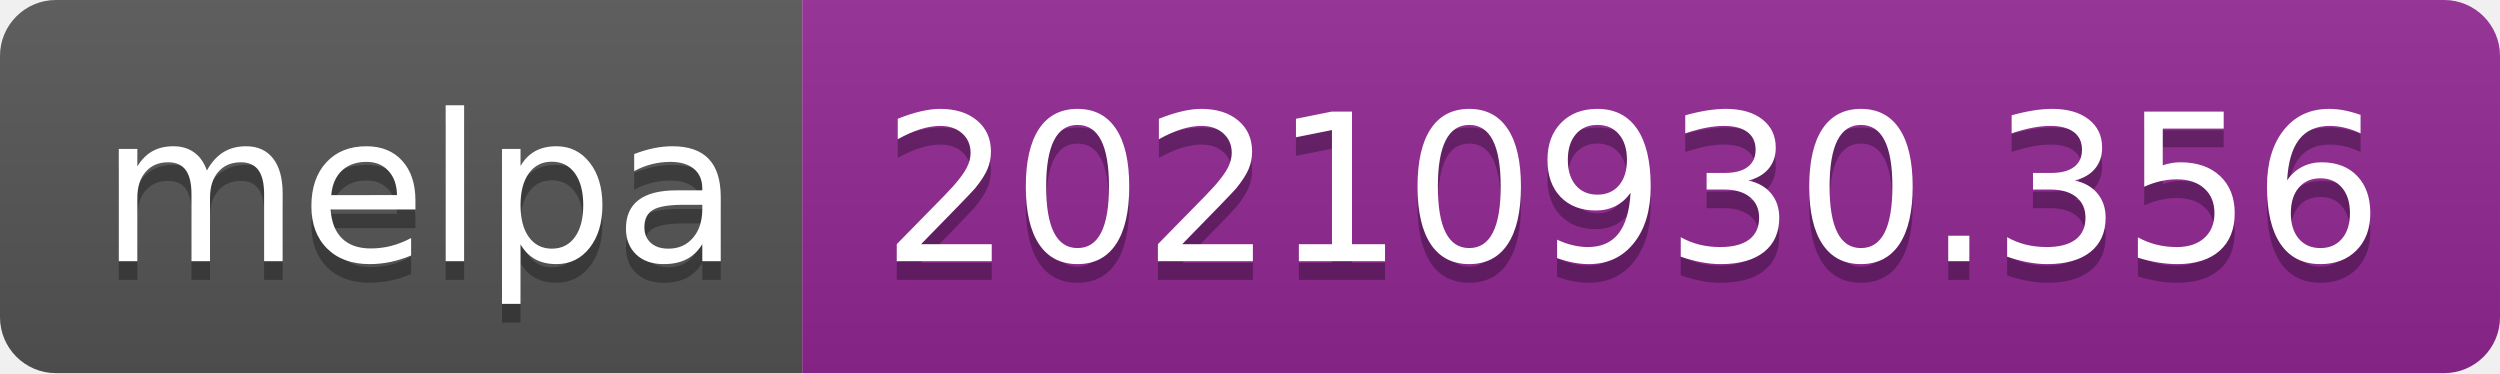
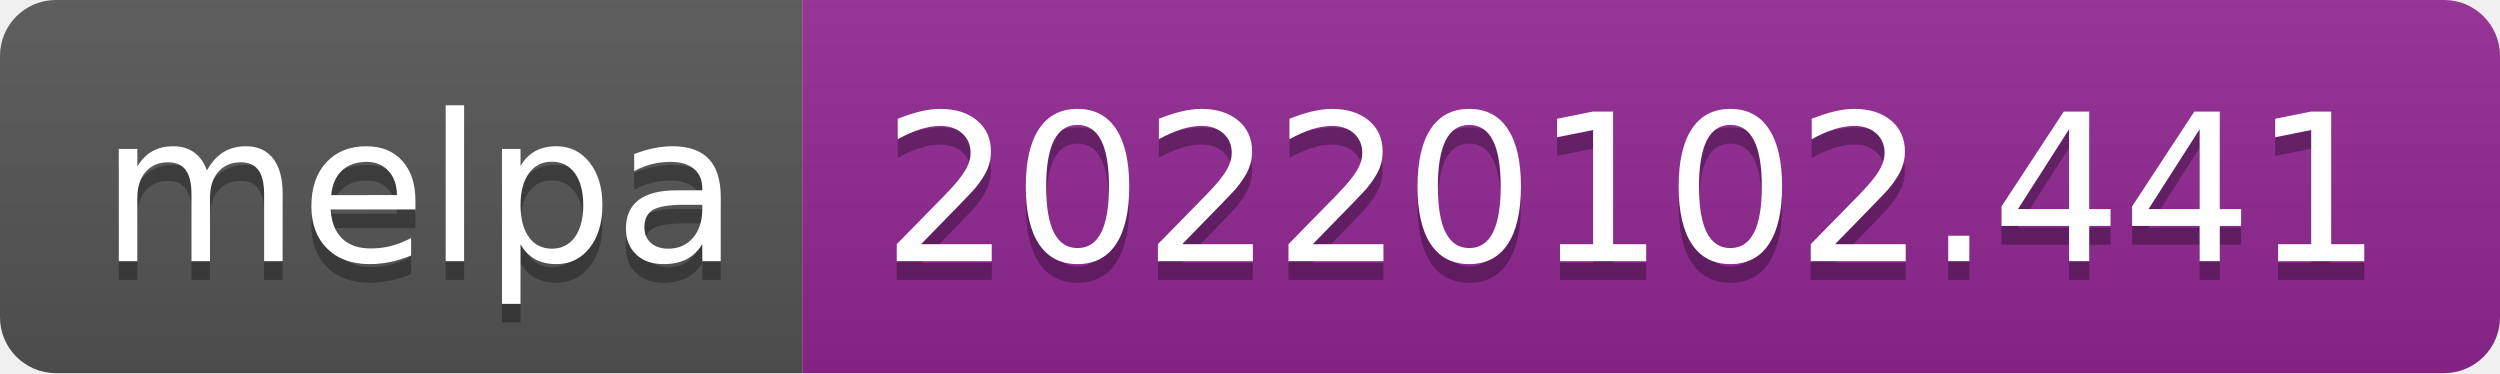
- <svg xmlns="http://www.w3.org/2000/svg" width="134" height="20" role="img" aria-label="melpa: 20210930.356">
+ <svg xmlns="http://www.w3.org/2000/svg" width="134" height="20" role="img" aria-label="melpa: 20220102.441">
  <linearGradient id="s" x2="0" y2="100%">
    <stop offset="0" stop-color="#bbb" stop-opacity=".1" />
    <stop offset="1" stop-opacity=".1" />
  </linearGradient>
  <clipPath id="r">
    <rect width="134" height="20" rx="3" fill="#fff" />
  </clipPath>
  <g clip-path="url(#r)">
    <rect width="43" height="20" fill="#555" />
    <rect x="43" width="91" height="20" fill="#922793" />
    <rect width="134" height="20" fill="url(#s)" />
  </g>
  <g fill="#fff" text-anchor="middle" font-family="Verdana,Geneva,DejaVu Sans,sans-serif" text-rendering="geometricPrecision" font-size="110">
    <text aria-hidden="true" x="225" y="150" fill="#010101" fill-opacity=".3" transform="scale(.1)" textLength="330">melpa</text>
    <text x="225" y="140" transform="scale(.1)" fill="#fff" textLength="330">melpa</text>
-     <text aria-hidden="true" x="875" y="150" fill="#010101" fill-opacity=".3" transform="scale(.1)" textLength="810">20210930.356</text>
-     <text x="875" y="140" transform="scale(.1)" fill="#fff" textLength="810">20210930.356</text>
+     <text aria-hidden="true" x="875" y="150" fill="#010101" fill-opacity=".3" transform="scale(.1)" textLength="810">20220102.441</text>
+     <text x="875" y="140" transform="scale(.1)" fill="#fff" textLength="810">20220102.441</text>
  </g>
</svg>
